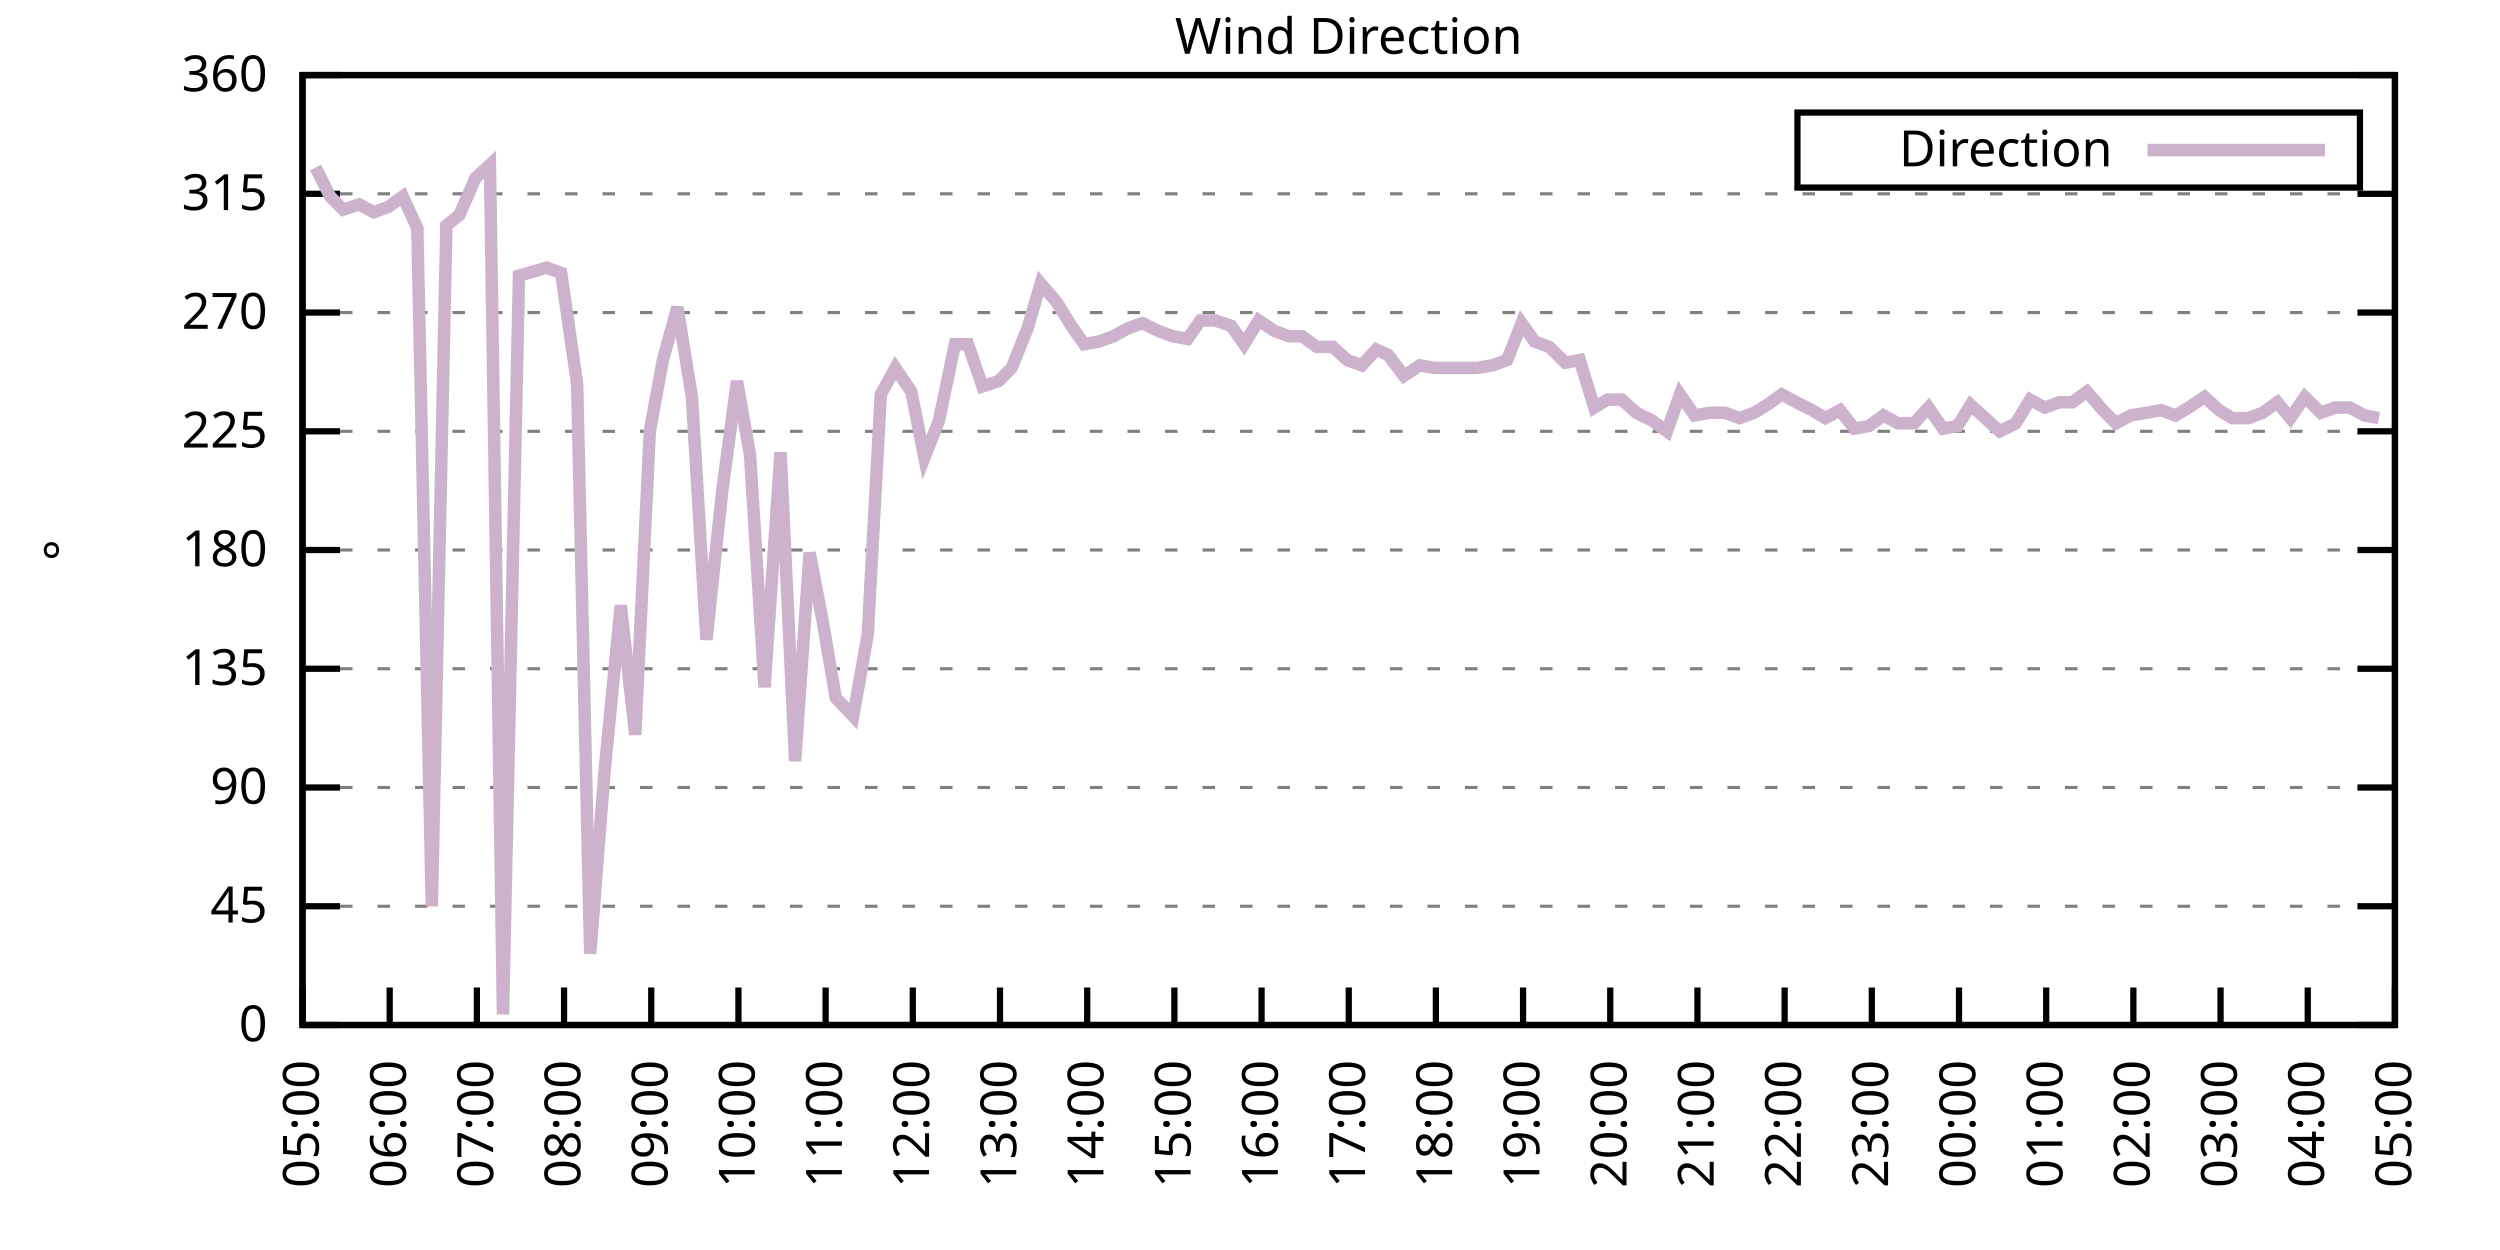
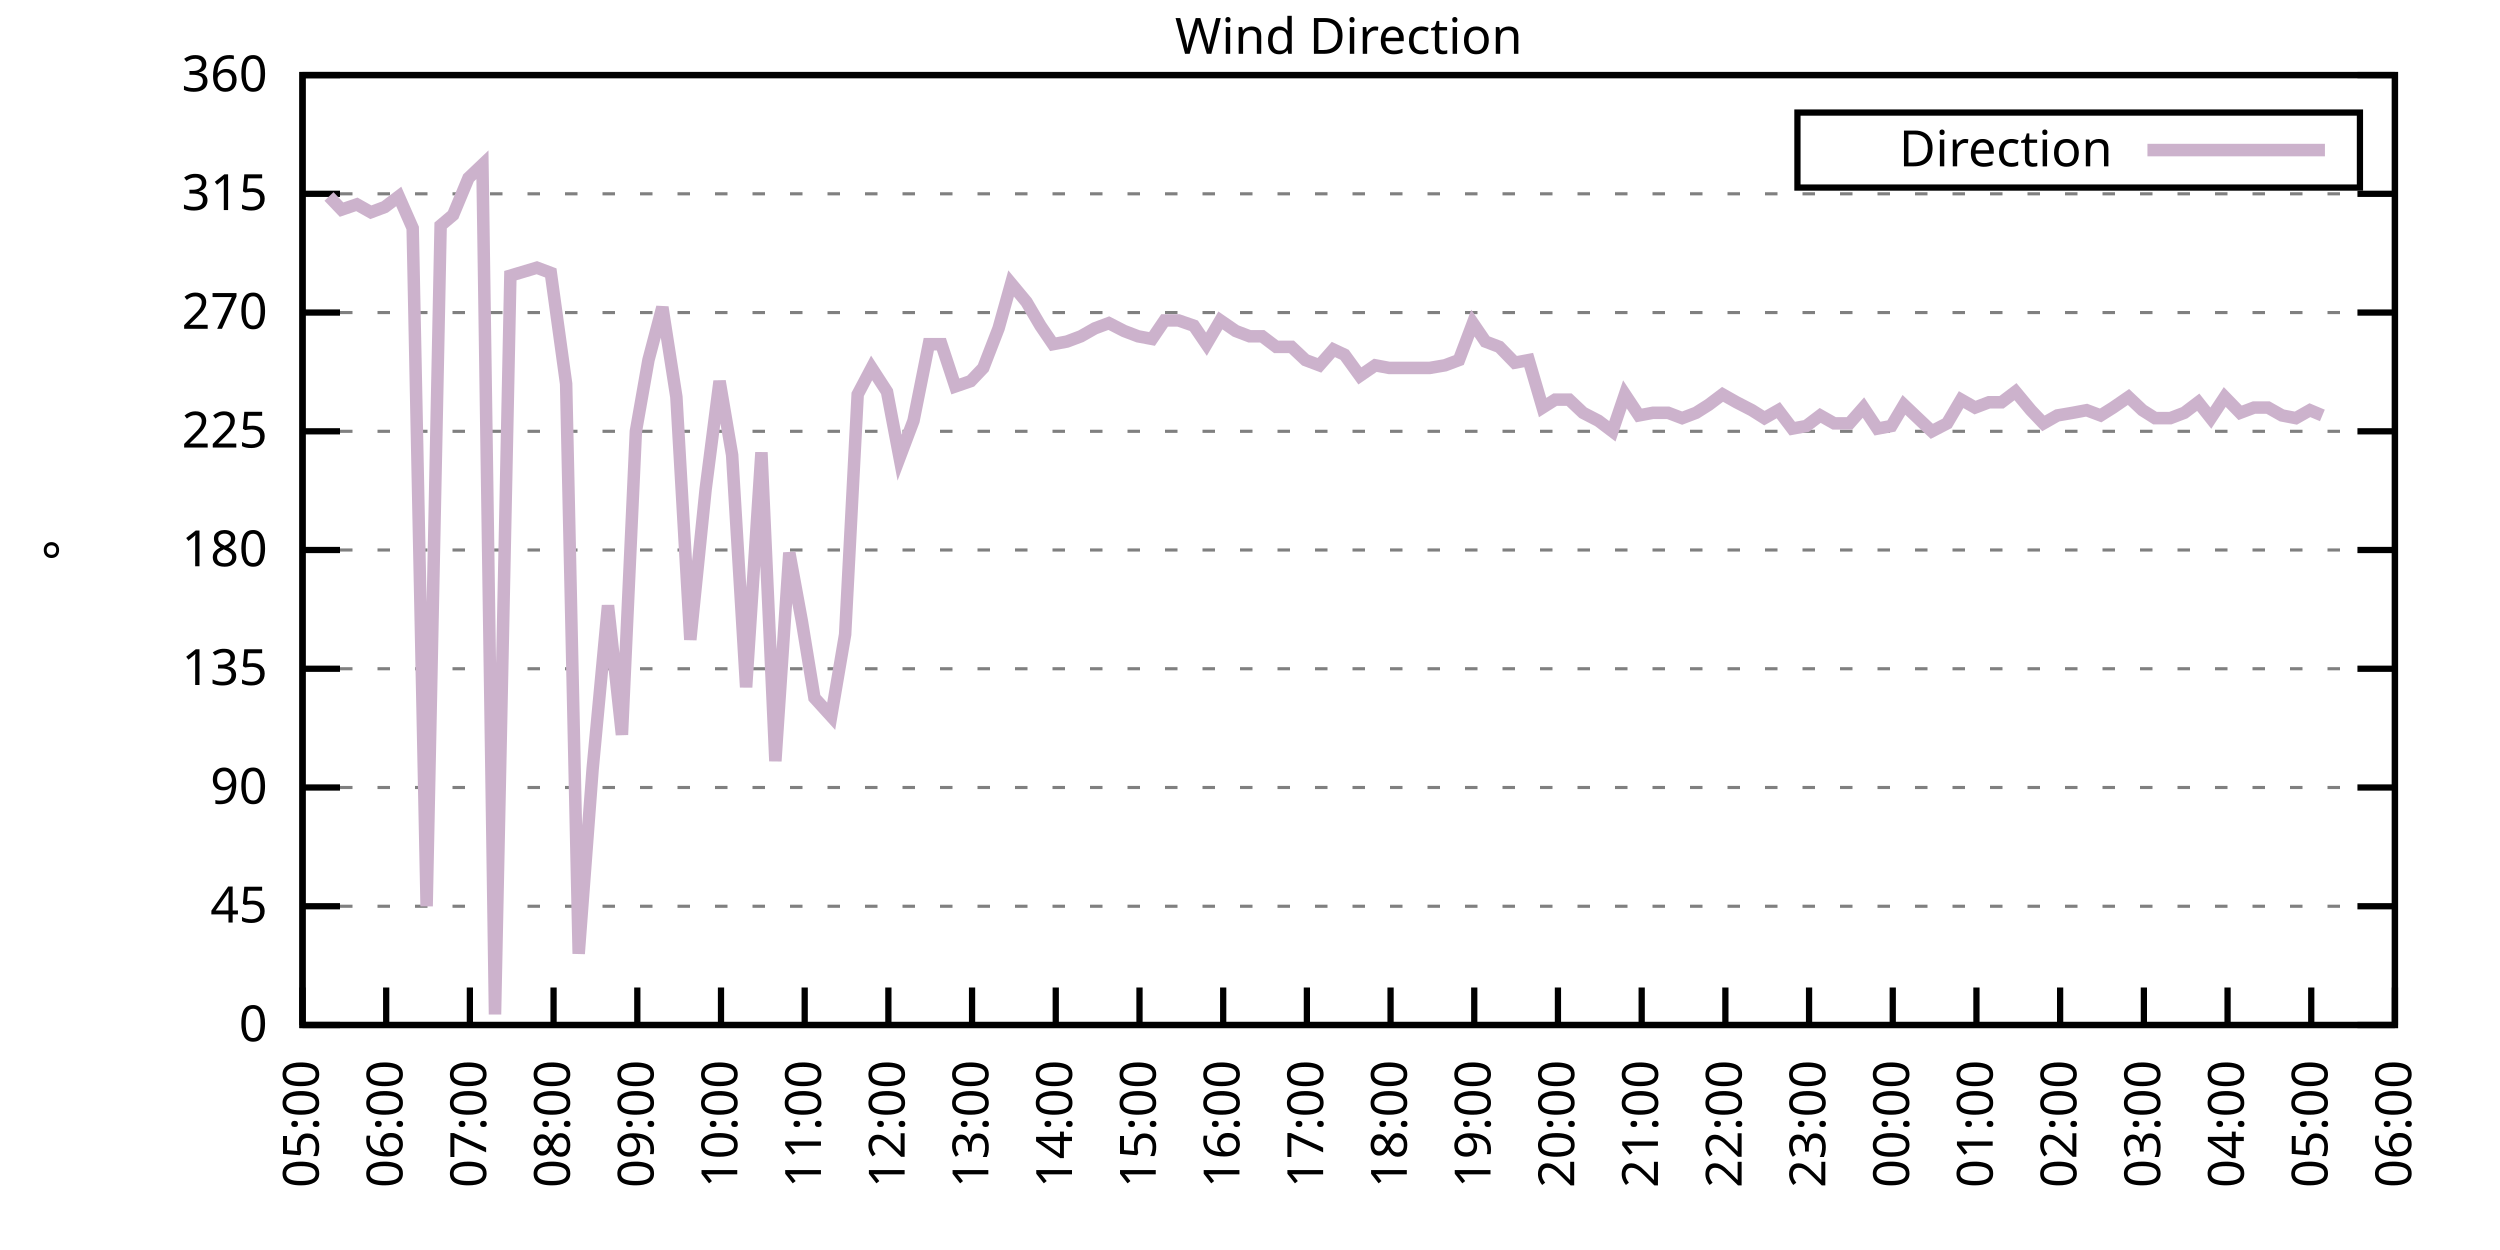
<svg xmlns="http://www.w3.org/2000/svg" xmlns:xlink="http://www.w3.org/1999/xlink" width="400" height="200" viewBox="0 0 400 200">
  <g id="gnuplot_canvas">
    <rect x="0" y="0" width="400" height="200" fill="none" />
    <defs>
      <circle id="gpDot" r="0.5" stroke-width="0.5" stroke="currentColor" />
      <path id="gpPt0" stroke-width="0.333" stroke="currentColor" d="M-1,0 h2 M0,-1 v2" />
      <path id="gpPt1" stroke-width="0.333" stroke="currentColor" d="M-1,-1 L1,1 M1,-1 L-1,1" />
      <path id="gpPt2" stroke-width="0.333" stroke="currentColor" d="M-1,0 L1,0 M0,-1 L0,1 M-1,-1 L1,1 M-1,1 L1,-1" />
      <rect id="gpPt3" stroke-width="0.333" stroke="currentColor" x="-1" y="-1" width="2" height="2" />
      <rect id="gpPt4" stroke-width="0.333" stroke="currentColor" fill="currentColor" x="-1" y="-1" width="2" height="2" />
      <circle id="gpPt5" stroke-width="0.333" stroke="currentColor" cx="0" cy="0" r="1" />
      <use xlink:href="#gpPt5" id="gpPt6" fill="currentColor" stroke="none" />
      <path id="gpPt7" stroke-width="0.333" stroke="currentColor" d="M0,-1.33 L-1.33,0.67 L1.33,0.67 z" />
      <use xlink:href="#gpPt7" id="gpPt8" fill="currentColor" stroke="none" />
      <use xlink:href="#gpPt7" id="gpPt9" stroke="currentColor" transform="rotate(180)" />
      <use xlink:href="#gpPt9" id="gpPt10" fill="currentColor" stroke="none" />
      <use xlink:href="#gpPt3" id="gpPt11" stroke="currentColor" transform="rotate(45)" />
      <use xlink:href="#gpPt11" id="gpPt12" fill="currentColor" stroke="none" />
      <path id="gpPt13" stroke-width="0.333" stroke="currentColor" d="M0,1.330 L1.265,0.411 L0.782,-1.067 L-0.782,-1.076 L-1.265,0.411 z" />
      <use xlink:href="#gpPt13" id="gpPt14" fill="currentColor" stroke="none" />
      <filter id="textbox" filterUnits="objectBoundingBox" x="0" y="0" height="1" width="1">
        <feFlood flood-color="white" flood-opacity="1" result="bgnd" />
        <feComposite in="SourceGraphic" in2="bgnd" operator="atop" />
      </filter>
      <filter id="greybox" filterUnits="objectBoundingBox" x="0" y="0" height="1" width="1">
        <feFlood flood-color="lightgrey" flood-opacity="1" result="grey" />
        <feComposite in="SourceGraphic" in2="grey" operator="atop" />
      </filter>
    </defs>
    <g fill="none" color="white" stroke="currentColor" stroke-width="1.00" stroke-linecap="butt" stroke-linejoin="miter">
</g>
    <g fill="none" color="black" stroke="currentColor" stroke-width="1.00" stroke-linecap="butt" stroke-linejoin="miter">
      <g stroke="none" shape-rendering="crispEdges">
        <polygon fill="rgb(255, 255, 255)" points="48.40,164.00 383.18,164.00 383.18,12.02 48.40,12.02 " />
      </g>
    </g>
    <g fill="none" color="black" stroke="currentColor" stroke-width="1.00" stroke-linecap="butt" stroke-linejoin="miter">
</g>
    <g fill="none" color="black" stroke="black" stroke-width="0.50" stroke-linecap="butt" stroke-linejoin="miter">
</g>
    <g fill="none" color="gray" stroke="currentColor" stroke-width="0.50" stroke-linecap="butt" stroke-linejoin="miter">
      <path stroke="gray" stroke-dasharray="2,4" class="gridline" d="M48.40,164.00 L383.19,164.00  " />
    </g>
    <g fill="none" color="gray" stroke="gray" stroke-width="1.00" stroke-linecap="butt" stroke-linejoin="miter">
</g>
    <g fill="none" color="black" stroke="currentColor" stroke-width="1.00" stroke-linecap="butt" stroke-linejoin="miter">
      <path stroke="black" d="M48.40,164.00 L54.40,164.00 M383.19,164.00 L377.19,164.00  " />
      <g transform="translate(42.80,166.60)" stroke="none" fill="black" font-family="Sans" font-size="8.00" text-anchor="end">
        <text>
          <tspan font-family="Sans"> 0</tspan>
        </text>
      </g>
    </g>
    <g fill="none" color="black" stroke="currentColor" stroke-width="1.00" stroke-linecap="butt" stroke-linejoin="miter">
</g>
    <g fill="none" color="black" stroke="black" stroke-width="0.50" stroke-linecap="butt" stroke-linejoin="miter">
</g>
    <g fill="none" color="gray" stroke="currentColor" stroke-width="0.50" stroke-linecap="butt" stroke-linejoin="miter">
      <path stroke="gray" stroke-dasharray="2,4" class="gridline" d="M48.40,145.00 L383.19,145.00  " />
    </g>
    <g fill="none" color="gray" stroke="gray" stroke-width="1.00" stroke-linecap="butt" stroke-linejoin="miter">
</g>
    <g fill="none" color="black" stroke="currentColor" stroke-width="1.00" stroke-linecap="butt" stroke-linejoin="miter">
      <path stroke="black" d="M48.40,145.00 L54.40,145.00 M383.19,145.00 L377.19,145.00  " />
      <g transform="translate(42.80,147.60)" stroke="none" fill="black" font-family="Sans" font-size="8.00" text-anchor="end">
        <text>
          <tspan font-family="Sans"> 45</tspan>
        </text>
      </g>
    </g>
    <g fill="none" color="black" stroke="currentColor" stroke-width="1.00" stroke-linecap="butt" stroke-linejoin="miter">
</g>
    <g fill="none" color="black" stroke="black" stroke-width="0.50" stroke-linecap="butt" stroke-linejoin="miter">
</g>
    <g fill="none" color="gray" stroke="currentColor" stroke-width="0.50" stroke-linecap="butt" stroke-linejoin="miter">
      <path stroke="gray" stroke-dasharray="2,4" class="gridline" d="M48.40,126.00 L383.19,126.00  " />
    </g>
    <g fill="none" color="gray" stroke="gray" stroke-width="1.00" stroke-linecap="butt" stroke-linejoin="miter">
</g>
    <g fill="none" color="black" stroke="currentColor" stroke-width="1.00" stroke-linecap="butt" stroke-linejoin="miter">
      <path stroke="black" d="M48.40,126.00 L54.40,126.00 M383.19,126.00 L377.19,126.00  " />
      <g transform="translate(42.80,128.60)" stroke="none" fill="black" font-family="Sans" font-size="8.00" text-anchor="end">
        <text>
          <tspan font-family="Sans"> 90</tspan>
        </text>
      </g>
    </g>
    <g fill="none" color="black" stroke="currentColor" stroke-width="1.00" stroke-linecap="butt" stroke-linejoin="miter">
</g>
    <g fill="none" color="black" stroke="black" stroke-width="0.50" stroke-linecap="butt" stroke-linejoin="miter">
</g>
    <g fill="none" color="gray" stroke="currentColor" stroke-width="0.50" stroke-linecap="butt" stroke-linejoin="miter">
      <path stroke="gray" stroke-dasharray="2,4" class="gridline" d="M48.40,107.00 L383.19,107.00  " />
    </g>
    <g fill="none" color="gray" stroke="gray" stroke-width="1.00" stroke-linecap="butt" stroke-linejoin="miter">
</g>
    <g fill="none" color="black" stroke="currentColor" stroke-width="1.00" stroke-linecap="butt" stroke-linejoin="miter">
      <path stroke="black" d="M48.40,107.00 L54.40,107.00 M383.19,107.00 L377.19,107.00  " />
      <g transform="translate(42.80,109.60)" stroke="none" fill="black" font-family="Sans" font-size="8.00" text-anchor="end">
        <text>
          <tspan font-family="Sans"> 135</tspan>
        </text>
      </g>
    </g>
    <g fill="none" color="black" stroke="currentColor" stroke-width="1.00" stroke-linecap="butt" stroke-linejoin="miter">
</g>
    <g fill="none" color="black" stroke="black" stroke-width="0.50" stroke-linecap="butt" stroke-linejoin="miter">
</g>
    <g fill="none" color="gray" stroke="currentColor" stroke-width="0.50" stroke-linecap="butt" stroke-linejoin="miter">
      <path stroke="gray" stroke-dasharray="2,4" class="gridline" d="M48.40,88.00 L383.19,88.00  " />
    </g>
    <g fill="none" color="gray" stroke="gray" stroke-width="1.00" stroke-linecap="butt" stroke-linejoin="miter">
</g>
    <g fill="none" color="black" stroke="currentColor" stroke-width="1.00" stroke-linecap="butt" stroke-linejoin="miter">
      <path stroke="black" d="M48.40,88.00 L54.40,88.00 M383.19,88.00 L377.19,88.00  " />
      <g transform="translate(42.80,90.60)" stroke="none" fill="black" font-family="Sans" font-size="8.00" text-anchor="end">
        <text>
          <tspan font-family="Sans"> 180</tspan>
        </text>
      </g>
    </g>
    <g fill="none" color="black" stroke="currentColor" stroke-width="1.00" stroke-linecap="butt" stroke-linejoin="miter">
</g>
    <g fill="none" color="black" stroke="black" stroke-width="0.50" stroke-linecap="butt" stroke-linejoin="miter">
</g>
    <g fill="none" color="gray" stroke="currentColor" stroke-width="0.50" stroke-linecap="butt" stroke-linejoin="miter">
      <path stroke="gray" stroke-dasharray="2,4" class="gridline" d="M48.40,69.01 L383.19,69.01  " />
    </g>
    <g fill="none" color="gray" stroke="gray" stroke-width="1.00" stroke-linecap="butt" stroke-linejoin="miter">
</g>
    <g fill="none" color="black" stroke="currentColor" stroke-width="1.00" stroke-linecap="butt" stroke-linejoin="miter">
      <path stroke="black" d="M48.40,69.01 L54.40,69.01 M383.19,69.01 L377.19,69.01  " />
      <g transform="translate(42.80,71.61)" stroke="none" fill="black" font-family="Sans" font-size="8.00" text-anchor="end">
        <text>
          <tspan font-family="Sans"> 225</tspan>
        </text>
      </g>
    </g>
    <g fill="none" color="black" stroke="currentColor" stroke-width="1.00" stroke-linecap="butt" stroke-linejoin="miter">
</g>
    <g fill="none" color="black" stroke="black" stroke-width="0.50" stroke-linecap="butt" stroke-linejoin="miter">
</g>
    <g fill="none" color="gray" stroke="currentColor" stroke-width="0.50" stroke-linecap="butt" stroke-linejoin="miter">
      <path stroke="gray" stroke-dasharray="2,4" class="gridline" d="M48.40,50.01 L383.19,50.01  " />
    </g>
    <g fill="none" color="gray" stroke="gray" stroke-width="1.00" stroke-linecap="butt" stroke-linejoin="miter">
</g>
    <g fill="none" color="black" stroke="currentColor" stroke-width="1.00" stroke-linecap="butt" stroke-linejoin="miter">
      <path stroke="black" d="M48.40,50.01 L54.40,50.01 M383.19,50.01 L377.19,50.01  " />
      <g transform="translate(42.80,52.61)" stroke="none" fill="black" font-family="Sans" font-size="8.00" text-anchor="end">
        <text>
          <tspan font-family="Sans"> 270</tspan>
        </text>
      </g>
    </g>
    <g fill="none" color="black" stroke="currentColor" stroke-width="1.00" stroke-linecap="butt" stroke-linejoin="miter">
</g>
    <g fill="none" color="black" stroke="black" stroke-width="0.50" stroke-linecap="butt" stroke-linejoin="miter">
</g>
    <g fill="none" color="gray" stroke="currentColor" stroke-width="0.50" stroke-linecap="butt" stroke-linejoin="miter">
      <path stroke="gray" stroke-dasharray="2,4" class="gridline" d="M48.40,31.01 L383.19,31.01  " />
    </g>
    <g fill="none" color="gray" stroke="gray" stroke-width="1.00" stroke-linecap="butt" stroke-linejoin="miter">
</g>
    <g fill="none" color="black" stroke="currentColor" stroke-width="1.00" stroke-linecap="butt" stroke-linejoin="miter">
      <path stroke="black" d="M48.40,31.01 L54.40,31.01 M383.19,31.01 L377.19,31.01  " />
      <g transform="translate(42.80,33.61)" stroke="none" fill="black" font-family="Sans" font-size="8.00" text-anchor="end">
        <text>
          <tspan font-family="Sans"> 315</tspan>
        </text>
      </g>
    </g>
    <g fill="none" color="black" stroke="currentColor" stroke-width="1.00" stroke-linecap="butt" stroke-linejoin="miter">
</g>
    <g fill="none" color="black" stroke="black" stroke-width="0.50" stroke-linecap="butt" stroke-linejoin="miter">
</g>
    <g fill="none" color="gray" stroke="currentColor" stroke-width="0.50" stroke-linecap="butt" stroke-linejoin="miter">
      <path stroke="gray" stroke-dasharray="2,4" class="gridline" d="M48.40,12.01 L383.19,12.01  " />
    </g>
    <g fill="none" color="gray" stroke="gray" stroke-width="1.00" stroke-linecap="butt" stroke-linejoin="miter">
</g>
    <g fill="none" color="black" stroke="currentColor" stroke-width="1.00" stroke-linecap="butt" stroke-linejoin="miter">
      <path stroke="black" d="M48.40,12.01 L54.40,12.01 M383.19,12.01 L377.19,12.01  " />
      <g transform="translate(42.80,14.61)" stroke="none" fill="black" font-family="Sans" font-size="8.00" text-anchor="end">
        <text>
          <tspan font-family="Sans"> 360</tspan>
        </text>
      </g>
    </g>
    <g fill="none" color="black" stroke="currentColor" stroke-width="1.00" stroke-linecap="butt" stroke-linejoin="miter">
      <path stroke="black" d="M48.40,164.00 L48.40,158.00  " />
      <g transform="translate(51.00,169.60) rotate(270.00)" stroke="none" fill="black" font-family="Sans" font-size="8.00" text-anchor="end">
        <text>
          <tspan font-family="Sans">05:00</tspan>
        </text>
      </g>
    </g>
    <g fill="none" color="black" stroke="currentColor" stroke-width="1.00" stroke-linecap="butt" stroke-linejoin="miter">
-       <path stroke="black" d="M62.35,164.00 L62.35,158.00  " />
-       <g transform="translate(64.95,169.60) rotate(270.00)" stroke="none" fill="black" font-family="Sans" font-size="8.00" text-anchor="end">
+       <path stroke="black" d="M61.79,164.00 L61.79,158.00  " />
+       <g transform="translate(64.39,169.60) rotate(270.00)" stroke="none" fill="black" font-family="Sans" font-size="8.00" text-anchor="end">
        <text>
          <tspan font-family="Sans">06:00</tspan>
        </text>
      </g>
    </g>
    <g fill="none" color="black" stroke="currentColor" stroke-width="1.00" stroke-linecap="butt" stroke-linejoin="miter">
-       <path stroke="black" d="M76.30,164.00 L76.30,158.00  " />
-       <g transform="translate(78.90,169.60) rotate(270.00)" stroke="none" fill="black" font-family="Sans" font-size="8.00" text-anchor="end">
+       <path stroke="black" d="M75.18,164.00 L75.18,158.00  " />
+       <g transform="translate(77.78,169.60) rotate(270.00)" stroke="none" fill="black" font-family="Sans" font-size="8.00" text-anchor="end">
        <text>
          <tspan font-family="Sans">07:00</tspan>
        </text>
      </g>
    </g>
    <g fill="none" color="black" stroke="currentColor" stroke-width="1.00" stroke-linecap="butt" stroke-linejoin="miter">
-       <path stroke="black" d="M90.25,164.00 L90.25,158.00  " />
-       <g transform="translate(92.85,169.60) rotate(270.00)" stroke="none" fill="black" font-family="Sans" font-size="8.00" text-anchor="end">
+       <path stroke="black" d="M88.57,164.00 L88.57,158.00  " />
+       <g transform="translate(91.17,169.60) rotate(270.00)" stroke="none" fill="black" font-family="Sans" font-size="8.00" text-anchor="end">
        <text>
          <tspan font-family="Sans">08:00</tspan>
        </text>
      </g>
    </g>
    <g fill="none" color="black" stroke="currentColor" stroke-width="1.00" stroke-linecap="butt" stroke-linejoin="miter">
-       <path stroke="black" d="M104.20,164.00 L104.20,158.00  " />
-       <g transform="translate(106.80,169.60) rotate(270.00)" stroke="none" fill="black" font-family="Sans" font-size="8.00" text-anchor="end">
+       <path stroke="black" d="M101.97,164.00 L101.97,158.00  " />
+       <g transform="translate(104.57,169.60) rotate(270.00)" stroke="none" fill="black" font-family="Sans" font-size="8.00" text-anchor="end">
        <text>
          <tspan font-family="Sans">09:00</tspan>
        </text>
      </g>
    </g>
    <g fill="none" color="black" stroke="currentColor" stroke-width="1.00" stroke-linecap="butt" stroke-linejoin="miter">
-       <path stroke="black" d="M118.15,164.00 L118.15,158.00  " />
-       <g transform="translate(120.75,169.60) rotate(270.00)" stroke="none" fill="black" font-family="Sans" font-size="8.00" text-anchor="end">
+       <path stroke="black" d="M115.36,164.00 L115.36,158.00  " />
+       <g transform="translate(117.96,169.60) rotate(270.00)" stroke="none" fill="black" font-family="Sans" font-size="8.00" text-anchor="end">
        <text>
          <tspan font-family="Sans">10:00</tspan>
        </text>
      </g>
    </g>
    <g fill="none" color="black" stroke="currentColor" stroke-width="1.00" stroke-linecap="butt" stroke-linejoin="miter">
-       <path stroke="black" d="M132.10,164.00 L132.10,158.00  " />
-       <g transform="translate(134.70,169.60) rotate(270.00)" stroke="none" fill="black" font-family="Sans" font-size="8.00" text-anchor="end">
+       <path stroke="black" d="M128.75,164.00 L128.75,158.00  " />
+       <g transform="translate(131.35,169.60) rotate(270.00)" stroke="none" fill="black" font-family="Sans" font-size="8.00" text-anchor="end">
        <text>
          <tspan font-family="Sans">11:00</tspan>
        </text>
      </g>
    </g>
    <g fill="none" color="black" stroke="currentColor" stroke-width="1.00" stroke-linecap="butt" stroke-linejoin="miter">
-       <path stroke="black" d="M146.05,164.00 L146.05,158.00  " />
-       <g transform="translate(148.65,169.60) rotate(270.00)" stroke="none" fill="black" font-family="Sans" font-size="8.00" text-anchor="end">
+       <path stroke="black" d="M142.14,164.00 L142.14,158.00  " />
+       <g transform="translate(144.74,169.60) rotate(270.00)" stroke="none" fill="black" font-family="Sans" font-size="8.00" text-anchor="end">
        <text>
          <tspan font-family="Sans">12:00</tspan>
        </text>
      </g>
    </g>
    <g fill="none" color="black" stroke="currentColor" stroke-width="1.00" stroke-linecap="butt" stroke-linejoin="miter">
-       <path stroke="black" d="M160.00,164.00 L160.00,158.00  " />
-       <g transform="translate(162.60,169.60) rotate(270.00)" stroke="none" fill="black" font-family="Sans" font-size="8.00" text-anchor="end">
+       <path stroke="black" d="M155.53,164.00 L155.53,158.00  " />
+       <g transform="translate(158.13,169.60) rotate(270.00)" stroke="none" fill="black" font-family="Sans" font-size="8.00" text-anchor="end">
        <text>
          <tspan font-family="Sans">13:00</tspan>
        </text>
      </g>
    </g>
    <g fill="none" color="black" stroke="currentColor" stroke-width="1.00" stroke-linecap="butt" stroke-linejoin="miter">
-       <path stroke="black" d="M173.95,164.00 L173.95,158.00  " />
-       <g transform="translate(176.55,169.60) rotate(270.00)" stroke="none" fill="black" font-family="Sans" font-size="8.00" text-anchor="end">
+       <path stroke="black" d="M168.92,164.00 L168.92,158.00  " />
+       <g transform="translate(171.52,169.60) rotate(270.00)" stroke="none" fill="black" font-family="Sans" font-size="8.00" text-anchor="end">
        <text>
          <tspan font-family="Sans">14:00</tspan>
        </text>
      </g>
    </g>
    <g fill="none" color="black" stroke="currentColor" stroke-width="1.00" stroke-linecap="butt" stroke-linejoin="miter">
-       <path stroke="black" d="M187.90,164.00 L187.90,158.00  " />
-       <g transform="translate(190.50,169.60) rotate(270.00)" stroke="none" fill="black" font-family="Sans" font-size="8.00" text-anchor="end">
+       <path stroke="black" d="M182.32,164.00 L182.32,158.00  " />
+       <g transform="translate(184.92,169.60) rotate(270.00)" stroke="none" fill="black" font-family="Sans" font-size="8.00" text-anchor="end">
        <text>
          <tspan font-family="Sans">15:00</tspan>
        </text>
      </g>
    </g>
    <g fill="none" color="black" stroke="currentColor" stroke-width="1.00" stroke-linecap="butt" stroke-linejoin="miter">
-       <path stroke="black" d="M201.85,164.00 L201.85,158.00  " />
-       <g transform="translate(204.45,169.60) rotate(270.00)" stroke="none" fill="black" font-family="Sans" font-size="8.00" text-anchor="end">
+       <path stroke="black" d="M195.71,164.00 L195.71,158.00  " />
+       <g transform="translate(198.31,169.60) rotate(270.00)" stroke="none" fill="black" font-family="Sans" font-size="8.00" text-anchor="end">
        <text>
          <tspan font-family="Sans">16:00</tspan>
        </text>
      </g>
    </g>
    <g fill="none" color="black" stroke="currentColor" stroke-width="1.00" stroke-linecap="butt" stroke-linejoin="miter">
-       <path stroke="black" d="M215.80,164.00 L215.80,158.00  " />
-       <g transform="translate(218.40,169.60) rotate(270.00)" stroke="none" fill="black" font-family="Sans" font-size="8.00" text-anchor="end">
+       <path stroke="black" d="M209.10,164.00 L209.10,158.00  " />
+       <g transform="translate(211.70,169.60) rotate(270.00)" stroke="none" fill="black" font-family="Sans" font-size="8.00" text-anchor="end">
        <text>
          <tspan font-family="Sans">17:00</tspan>
        </text>
      </g>
    </g>
    <g fill="none" color="black" stroke="currentColor" stroke-width="1.00" stroke-linecap="butt" stroke-linejoin="miter">
-       <path stroke="black" d="M229.74,164.00 L229.74,158.00  " />
-       <g transform="translate(232.34,169.60) rotate(270.00)" stroke="none" fill="black" font-family="Sans" font-size="8.00" text-anchor="end">
+       <path stroke="black" d="M222.49,164.00 L222.49,158.00  " />
+       <g transform="translate(225.09,169.60) rotate(270.00)" stroke="none" fill="black" font-family="Sans" font-size="8.00" text-anchor="end">
        <text>
          <tspan font-family="Sans">18:00</tspan>
        </text>
      </g>
    </g>
    <g fill="none" color="black" stroke="currentColor" stroke-width="1.00" stroke-linecap="butt" stroke-linejoin="miter">
-       <path stroke="black" d="M243.69,164.00 L243.69,158.00  " />
-       <g transform="translate(246.29,169.60) rotate(270.00)" stroke="none" fill="black" font-family="Sans" font-size="8.00" text-anchor="end">
+       <path stroke="black" d="M235.88,164.00 L235.88,158.00  " />
+       <g transform="translate(238.48,169.60) rotate(270.00)" stroke="none" fill="black" font-family="Sans" font-size="8.00" text-anchor="end">
        <text>
          <tspan font-family="Sans">19:00</tspan>
        </text>
      </g>
    </g>
    <g fill="none" color="black" stroke="currentColor" stroke-width="1.00" stroke-linecap="butt" stroke-linejoin="miter">
-       <path stroke="black" d="M257.64,164.00 L257.64,158.00  " />
-       <g transform="translate(260.24,169.60) rotate(270.00)" stroke="none" fill="black" font-family="Sans" font-size="8.00" text-anchor="end">
+       <path stroke="black" d="M249.27,164.00 L249.27,158.00  " />
+       <g transform="translate(251.87,169.60) rotate(270.00)" stroke="none" fill="black" font-family="Sans" font-size="8.00" text-anchor="end">
        <text>
          <tspan font-family="Sans">20:00</tspan>
        </text>
      </g>
    </g>
    <g fill="none" color="black" stroke="currentColor" stroke-width="1.00" stroke-linecap="butt" stroke-linejoin="miter">
-       <path stroke="black" d="M271.59,164.00 L271.59,158.00  " />
-       <g transform="translate(274.19,169.60) rotate(270.00)" stroke="none" fill="black" font-family="Sans" font-size="8.00" text-anchor="end">
+       <path stroke="black" d="M262.67,164.00 L262.67,158.00  " />
+       <g transform="translate(265.27,169.60) rotate(270.00)" stroke="none" fill="black" font-family="Sans" font-size="8.00" text-anchor="end">
        <text>
          <tspan font-family="Sans">21:00</tspan>
        </text>
      </g>
    </g>
    <g fill="none" color="black" stroke="currentColor" stroke-width="1.00" stroke-linecap="butt" stroke-linejoin="miter">
-       <path stroke="black" d="M285.54,164.00 L285.54,158.00  " />
-       <g transform="translate(288.14,169.60) rotate(270.00)" stroke="none" fill="black" font-family="Sans" font-size="8.00" text-anchor="end">
+       <path stroke="black" d="M276.06,164.00 L276.06,158.00  " />
+       <g transform="translate(278.66,169.60) rotate(270.00)" stroke="none" fill="black" font-family="Sans" font-size="8.00" text-anchor="end">
        <text>
          <tspan font-family="Sans">22:00</tspan>
        </text>
      </g>
    </g>
    <g fill="none" color="black" stroke="currentColor" stroke-width="1.00" stroke-linecap="butt" stroke-linejoin="miter">
-       <path stroke="black" d="M299.49,164.00 L299.49,158.00  " />
-       <g transform="translate(302.09,169.60) rotate(270.00)" stroke="none" fill="black" font-family="Sans" font-size="8.00" text-anchor="end">
+       <path stroke="black" d="M289.45,164.00 L289.45,158.00  " />
+       <g transform="translate(292.05,169.60) rotate(270.00)" stroke="none" fill="black" font-family="Sans" font-size="8.00" text-anchor="end">
        <text>
          <tspan font-family="Sans">23:00</tspan>
        </text>
      </g>
    </g>
    <g fill="none" color="black" stroke="currentColor" stroke-width="1.00" stroke-linecap="butt" stroke-linejoin="miter">
-       <path stroke="black" d="M313.44,164.00 L313.44,158.00  " />
-       <g transform="translate(316.04,169.60) rotate(270.00)" stroke="none" fill="black" font-family="Sans" font-size="8.00" text-anchor="end">
+       <path stroke="black" d="M302.84,164.00 L302.84,158.00  " />
+       <g transform="translate(305.44,169.60) rotate(270.00)" stroke="none" fill="black" font-family="Sans" font-size="8.00" text-anchor="end">
        <text>
          <tspan font-family="Sans">00:00</tspan>
        </text>
      </g>
    </g>
    <g fill="none" color="black" stroke="currentColor" stroke-width="1.00" stroke-linecap="butt" stroke-linejoin="miter">
-       <path stroke="black" d="M327.39,164.00 L327.39,158.00  " />
-       <g transform="translate(329.99,169.60) rotate(270.00)" stroke="none" fill="black" font-family="Sans" font-size="8.00" text-anchor="end">
+       <path stroke="black" d="M316.23,164.00 L316.23,158.00  " />
+       <g transform="translate(318.83,169.60) rotate(270.00)" stroke="none" fill="black" font-family="Sans" font-size="8.00" text-anchor="end">
        <text>
          <tspan font-family="Sans">01:00</tspan>
        </text>
      </g>
    </g>
    <g fill="none" color="black" stroke="currentColor" stroke-width="1.00" stroke-linecap="butt" stroke-linejoin="miter">
-       <path stroke="black" d="M341.34,164.00 L341.34,158.00  " />
-       <g transform="translate(343.94,169.60) rotate(270.00)" stroke="none" fill="black" font-family="Sans" font-size="8.00" text-anchor="end">
+       <path stroke="black" d="M329.62,164.00 L329.62,158.00  " />
+       <g transform="translate(332.22,169.60) rotate(270.00)" stroke="none" fill="black" font-family="Sans" font-size="8.00" text-anchor="end">
        <text>
          <tspan font-family="Sans">02:00</tspan>
        </text>
      </g>
    </g>
    <g fill="none" color="black" stroke="currentColor" stroke-width="1.00" stroke-linecap="butt" stroke-linejoin="miter">
-       <path stroke="black" d="M355.29,164.00 L355.29,158.00  " />
-       <g transform="translate(357.89,169.60) rotate(270.00)" stroke="none" fill="black" font-family="Sans" font-size="8.00" text-anchor="end">
+       <path stroke="black" d="M343.02,164.00 L343.02,158.00  " />
+       <g transform="translate(345.62,169.60) rotate(270.00)" stroke="none" fill="black" font-family="Sans" font-size="8.00" text-anchor="end">
        <text>
          <tspan font-family="Sans">03:00</tspan>
        </text>
      </g>
    </g>
    <g fill="none" color="black" stroke="currentColor" stroke-width="1.00" stroke-linecap="butt" stroke-linejoin="miter">
-       <path stroke="black" d="M369.24,164.00 L369.24,158.00  " />
-       <g transform="translate(371.84,169.60) rotate(270.00)" stroke="none" fill="black" font-family="Sans" font-size="8.00" text-anchor="end">
+       <path stroke="black" d="M356.41,164.00 L356.41,158.00  " />
+       <g transform="translate(359.01,169.60) rotate(270.00)" stroke="none" fill="black" font-family="Sans" font-size="8.00" text-anchor="end">
        <text>
          <tspan font-family="Sans">04:00</tspan>
+         </text>
+       </g>
+     </g>
+     <g fill="none" color="black" stroke="currentColor" stroke-width="1.00" stroke-linecap="butt" stroke-linejoin="miter">
+       <path stroke="black" d="M369.80,164.00 L369.80,158.00  " />
+       <g transform="translate(372.40,169.60) rotate(270.00)" stroke="none" fill="black" font-family="Sans" font-size="8.00" text-anchor="end">
+         <text>
+           <tspan font-family="Sans">05:00</tspan>
        </text>
      </g>
    </g>
    <g fill="none" color="black" stroke="currentColor" stroke-width="1.00" stroke-linecap="butt" stroke-linejoin="miter">
      <path stroke="black" d="M383.19,164.00 L383.19,158.00  " />
      <g transform="translate(385.79,169.60) rotate(270.00)" stroke="none" fill="black" font-family="Sans" font-size="8.00" text-anchor="end">
        <text>
-           <tspan font-family="Sans">05:00</tspan>
+           <tspan font-family="Sans">06:00</tspan>
        </text>
      </g>
    </g>
    <g fill="none" color="black" stroke="currentColor" stroke-width="1.00" stroke-linecap="butt" stroke-linejoin="miter">
</g>
    <g fill="none" color="black" stroke="currentColor" stroke-width="1.00" stroke-linecap="butt" stroke-linejoin="miter">
      <path stroke="black" d="M48.40,12.01 L48.40,164.00 L383.19,164.00 L383.19,12.01 L48.40,12.01 Z  " />
    </g>
    <g fill="none" color="black" stroke="currentColor" stroke-width="1.00" stroke-linecap="butt" stroke-linejoin="miter">
</g>
    <g fill="none" color="black" stroke="currentColor" stroke-width="1.00" stroke-linecap="butt" stroke-linejoin="miter">
      <path stroke="black" d="M287.59,30.01 L287.59,18.01 L377.59,18.01 L377.59,30.01 L287.59,30.01 Z  " />
    </g>
    <g id="Wind_direction_plot_1">
      <g fill="none" color="white" stroke="black" stroke-width="2.00" stroke-linecap="butt" stroke-linejoin="miter">
</g>
      <g fill="none" color="black" stroke="currentColor" stroke-width="2.00" stroke-linecap="butt" stroke-linejoin="miter">
        <g transform="translate(337.99,26.61)" stroke="none" fill="black" font-family="Sans" font-size="8.00" text-anchor="end">
          <text>
            <tspan font-family="Sans">Direction</tspan>
          </text>
        </g>
      </g>
      <g fill="none" color="black" stroke="currentColor" stroke-width="2.00" stroke-linecap="butt" stroke-linejoin="miter">
-         <path stroke="rgb(204, 178, 204)" d="M343.59,24.01 L371.99,24.01 M50.49,26.79 L52.82,31.43 L54.91,33.54 L57.47,32.70 L59.79,33.96 L62.12,33.12   L64.44,31.43 L66.77,36.50 L69.09,145.00 L71.42,36.08 L73.51,34.39 L76.07,28.48 L78.39,26.36 L80.48,162.31   L83.04,44.10 L87.46,42.83 L89.78,43.67 L92.34,61.41 L94.43,152.60 L96.76,123.05 L99.32,96.87 L101.64,117.56   L103.97,69.01 L106.06,57.61 L108.38,49.16 L110.71,63.52 L113.03,102.36 L115.59,78.29 L117.92,60.98 L120.01,72.81   L122.33,109.96 L124.89,72.38 L127.22,121.78 L129.54,88.43 L131.63,99.40 L133.72,111.65 L136.51,114.60 L138.84,101.52   L140.93,63.10 L143.26,58.87 L145.81,62.67 L147.91,73.23 L150.23,67.32 L152.79,55.07 L154.88,55.07 L157.21,61.83   L159.76,60.98 L161.86,58.87 L164.41,52.54 L166.51,45.36 L169.06,48.32 L171.39,52.12 L173.48,55.07 L175.81,54.65   L178.13,53.81 L180.46,52.54 L182.78,51.70 L185.34,52.96 L187.66,53.81 L189.99,54.23 L192.08,51.27 L194.41,51.27   L196.96,52.12 L199.06,55.07 L201.38,51.27 L203.94,52.96 L206.26,53.81 L208.36,53.81 L210.68,55.50 L213.24,55.50   L215.56,57.61 L217.89,58.45 L220.21,55.92 L222.07,56.76 L224.63,60.14 L227.19,58.45 L229.51,58.87 L231.60,58.87   L233.93,58.87 L236.25,58.87 L238.81,58.45 L241.14,57.61 L243.46,51.70 L245.55,54.65 L247.88,55.50 L250.44,58.03   L252.76,57.61 L255.09,65.21 L257.18,63.94 L259.50,63.94 L261.83,66.05 L264.39,67.32 L266.71,69.01 L268.80,63.10   L271.13,66.47 L273.45,66.05 L276.01,66.05 L278.34,66.90 L280.66,66.05 L282.75,64.78 L285.08,63.10 L287.40,64.36   L289.96,65.63 L292.05,66.90 L294.38,65.63 L296.70,68.58 L299.03,68.16 L301.35,66.47 L303.68,67.74 L306.23,67.74   L308.56,65.21 L310.88,68.58 L313.21,68.16 L315.30,64.78 L317.63,66.90 L319.95,69.01 L322.51,67.74 L324.83,63.94   L327.16,65.21 L329.48,64.36 L331.58,64.36 L333.90,62.67 L336.46,65.63 L338.55,67.74 L340.88,66.47 L343.43,66.05   L345.76,65.63 L348.08,66.47 L350.18,65.21 L352.73,63.52 L355.06,65.63 L357.15,66.90 L359.71,66.90 L362.03,66.05   L364.36,64.36 L366.45,66.90 L368.78,63.52 L371.33,66.05 L373.66,65.21 L375.98,65.21 L378.31,66.47 L380.63,66.90    " />
+         <path stroke="rgb(204, 178, 204)" d="M343.59,24.01 L371.99,24.01 M52.64,31.43 L54.65,33.54 L57.10,32.70 L59.34,33.96 L61.57,33.12 L63.80,31.43   L66.03,36.50 L68.26,145.00 L70.50,36.08 L72.50,34.39 L74.96,28.48 L77.19,26.36 L79.20,162.31 L81.66,44.10   L85.90,42.83 L88.13,43.67 L90.58,61.41 L92.59,152.60 L94.82,123.05 L97.28,96.87 L99.51,117.56 L101.74,69.01   L103.75,57.61 L105.98,49.16 L108.22,63.52 L110.45,102.36 L112.90,78.29 L115.13,60.98 L117.14,72.81 L119.38,109.96   L121.83,72.38 L124.06,121.78 L126.29,88.43 L128.30,99.40 L130.31,111.65 L132.99,114.60 L135.22,101.52 L137.23,63.10   L139.46,58.87 L141.92,62.67 L143.93,73.23 L146.16,67.32 L148.61,55.07 L150.62,55.07 L152.85,61.83 L155.31,60.98   L157.32,58.87 L159.77,52.54 L161.78,45.36 L164.24,48.32 L166.47,52.12 L168.48,55.07 L170.71,54.65 L172.94,53.81   L175.17,52.54 L177.41,51.70 L179.86,52.96 L182.09,53.81 L184.32,54.23 L186.33,51.27 L188.57,51.27 L191.02,52.12   L193.03,55.07 L195.26,51.27 L197.72,52.96 L199.95,53.81 L201.96,53.81 L204.19,55.50 L206.64,55.50 L208.88,57.61   L211.11,58.45 L213.34,55.92 L215.13,56.76 L217.58,60.14 L220.04,58.45 L222.27,58.87 L224.28,58.87 L226.51,58.87   L228.74,58.87 L231.20,58.45 L233.43,57.61 L235.66,51.70 L237.67,54.65 L239.90,55.50 L242.36,58.03 L244.59,57.61   L246.82,65.21 L248.83,63.94 L251.06,63.94 L253.29,66.05 L255.75,67.32 L257.98,69.01 L259.99,63.10 L262.22,66.47   L264.45,66.05 L266.91,66.05 L269.14,66.90 L271.37,66.05 L273.38,64.78 L275.61,63.10 L277.84,64.36 L280.30,65.63   L282.31,66.90 L284.54,65.63 L286.77,68.58 L289.00,68.16 L291.23,66.47 L293.47,67.74 L295.92,67.74 L298.15,65.21   L300.39,68.58 L302.62,68.16 L304.63,64.78 L306.86,66.90 L309.09,69.01 L311.54,67.74 L313.78,63.94 L316.01,65.21   L318.24,64.36 L320.25,64.36 L322.48,62.67 L324.94,65.63 L326.95,67.74 L329.18,66.47 L331.63,66.05 L333.86,65.63   L336.10,66.47 L338.10,65.21 L340.56,63.52 L342.79,65.63 L344.80,66.90 L347.26,66.90 L349.49,66.05 L351.72,64.36   L353.73,66.90 L355.96,63.52 L358.42,66.05 L360.65,65.21 L362.88,65.21 L365.11,66.47 L367.34,66.90 L369.58,65.63   L371.58,66.47  " />
      </g>
    </g>
    <g fill="none" color="black" stroke="currentColor" stroke-width="2.00" stroke-linecap="butt" stroke-linejoin="miter">
</g>
    <g fill="none" color="black" stroke="black" stroke-width="1.00" stroke-linecap="butt" stroke-linejoin="miter">
</g>
    <g fill="none" color="black" stroke="currentColor" stroke-width="1.00" stroke-linecap="butt" stroke-linejoin="miter">
      <path stroke="black" d="M48.40,12.01 L48.40,164.00 L383.19,164.00 L383.19,12.01 L48.40,12.01 Z  " />
      <g transform="translate(12.80,88.01) rotate(270.00)" stroke="none" fill="black" font-family="Sans" font-size="8.00" text-anchor="middle">
        <text>
          <tspan font-family="Sans">°</tspan>
        </text>
      </g>
    </g>
    <g fill="none" color="black" stroke="currentColor" stroke-width="1.00" stroke-linecap="butt" stroke-linejoin="miter">
</g>
    <g fill="none" color="black" stroke="currentColor" stroke-width="1.00" stroke-linecap="butt" stroke-linejoin="miter">
      <g transform="translate(215.79,8.61)" stroke="none" fill="black" font-family="Sans" font-size="8.00" text-anchor="middle">
        <text>
          <tspan font-family="Sans">Wind Direction</tspan>
        </text>
      </g>
    </g>
    <g fill="none" color="black" stroke="currentColor" stroke-width="1.00" stroke-linecap="butt" stroke-linejoin="miter">
</g>
  </g>
</svg>
